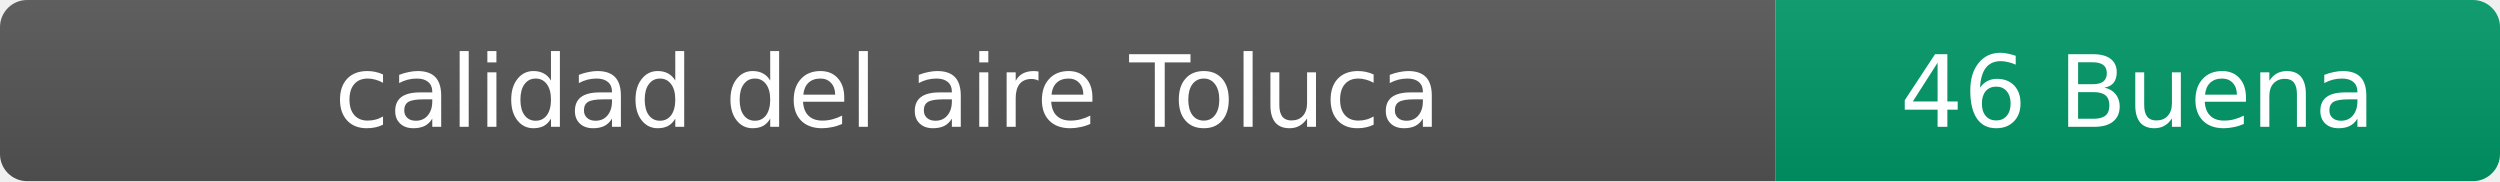
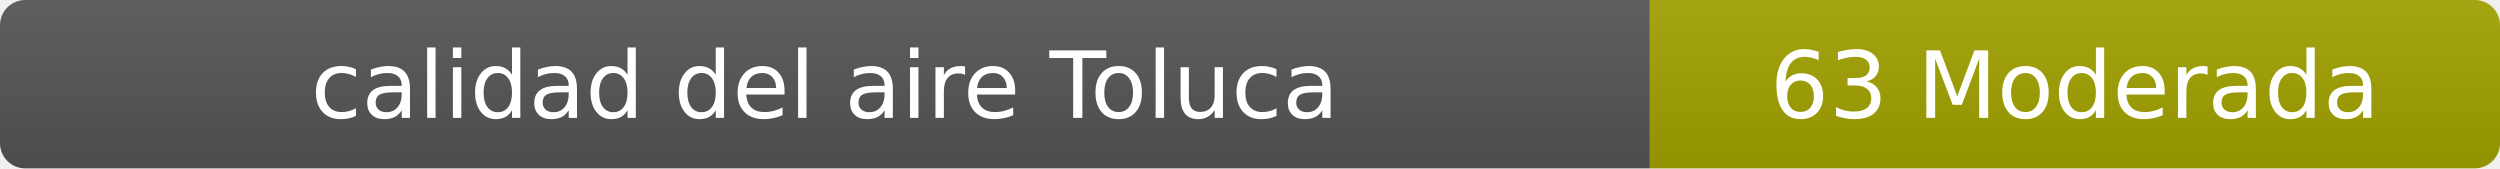
- <svg xmlns="http://www.w3.org/2000/svg" width="276" height="20" role="img" aria-label="calidad del aire: 46 Buena">
+ <svg xmlns="http://www.w3.org/2000/svg" width="297" height="20" role="img" aria-label="calidad del aire: 63 Moderada">
  <linearGradient id="s" x2="0" y2="100%">
    <stop offset="0" stop-color="#bbb" stop-opacity=".1" />
    <stop offset="1" stop-opacity=".1" />
  </linearGradient>
  <clipPath id="r">
-     <rect width="276" height="20" rx="3" fill="#fff" />
+     <rect width="297" height="20" rx="3" fill="#fff" />
  </clipPath>
  <g clip-path="url(#r)">
    <rect width="196" height="20" fill="#555" />
-     <rect x="196" width="80" height="20" fill="#009966" />
-     <rect width="276" height="20" fill="url(#s)" />
+     <rect x="196" width="101" height="20" fill="#a3a300" />
+     <rect width="297" height="20" fill="url(#s)" />
  </g>
  <g fill="#fff" text-anchor="middle" font-family="Verdana,Geneva,DejaVu Sans,sans-serif" font-size="11">
    <text x="98" y="14">calidad del aire Toluca</text>
-     <text x="236" y="14">46 Buena</text>
+     <text x="246.5" y="14">63 Moderada</text>
  </g>
</svg>
